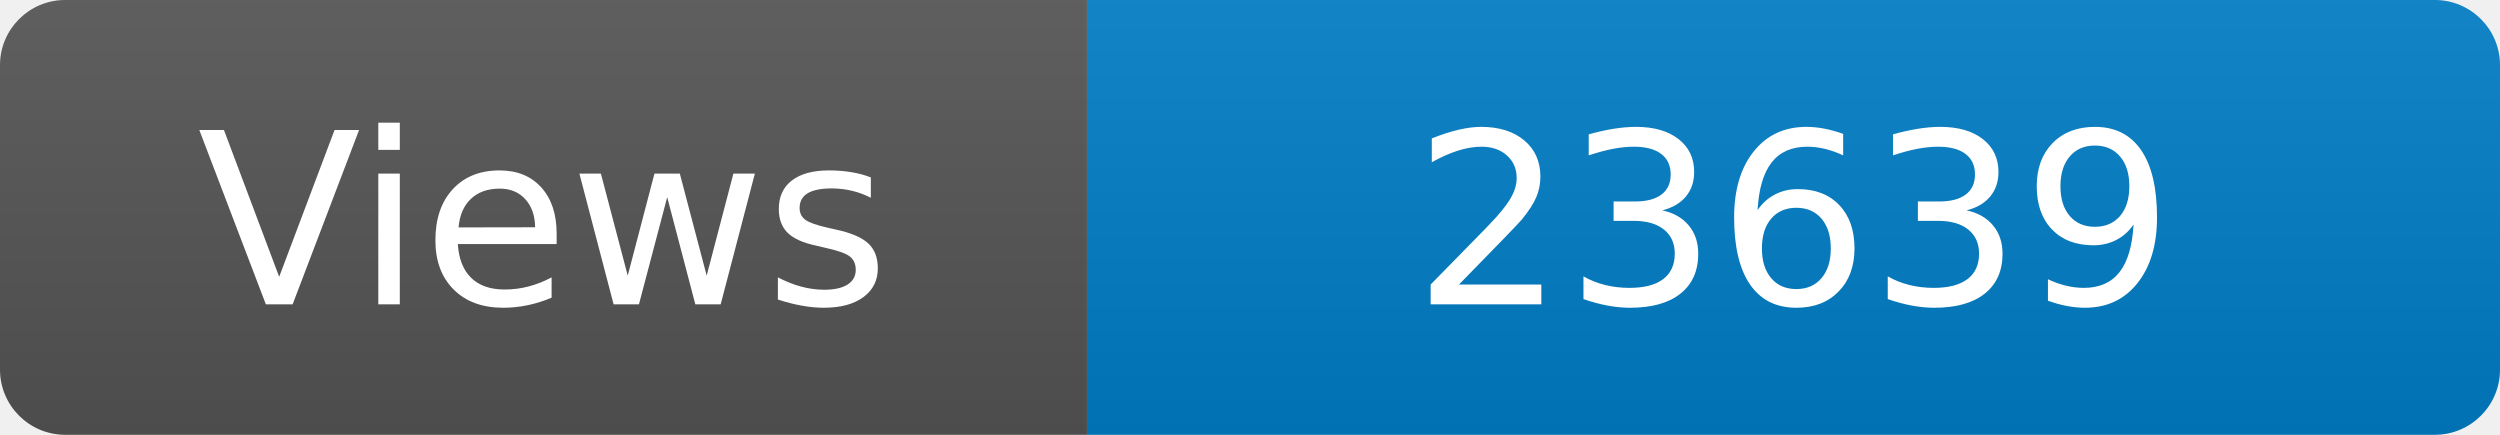
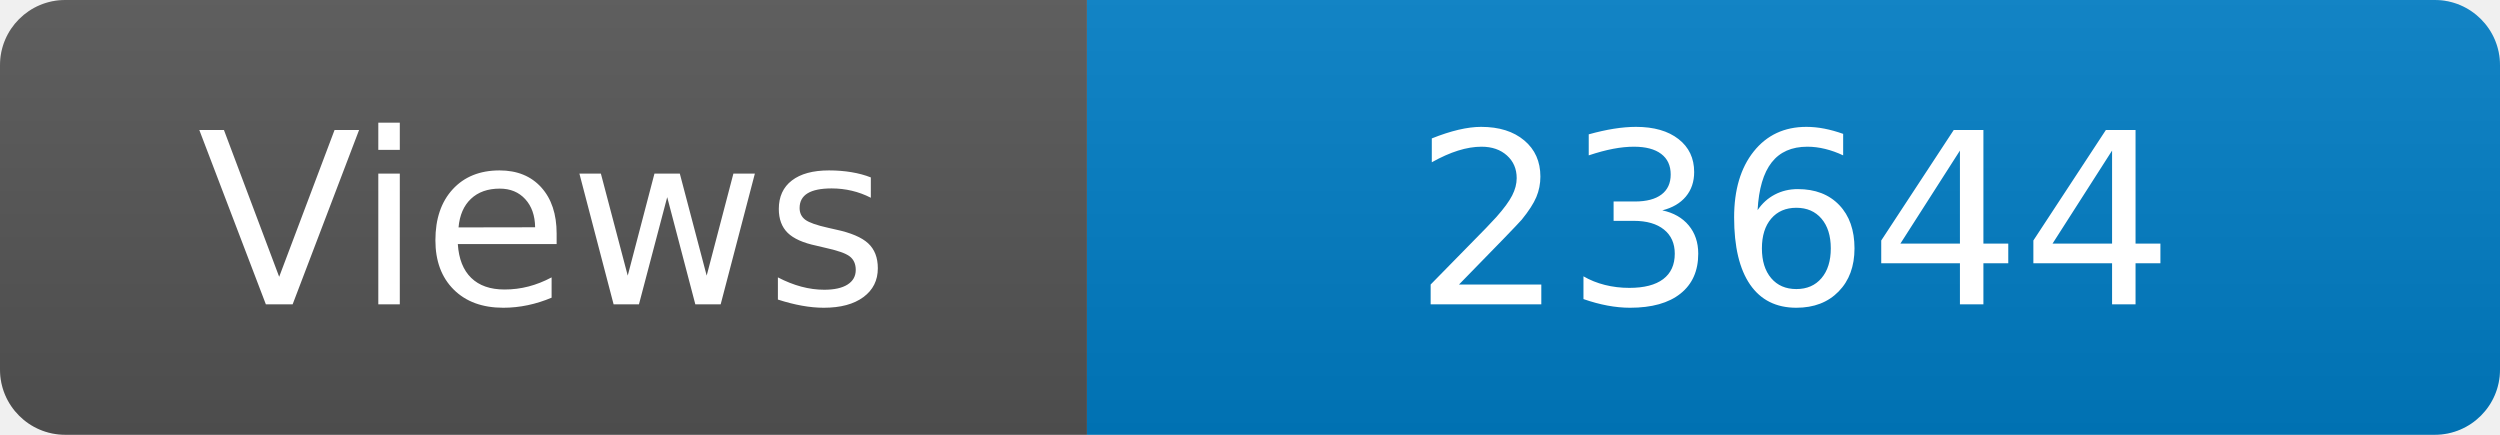
<svg xmlns="http://www.w3.org/2000/svg" width="115" height="20" role="img" aria-label="Maintained?: yes">
  <linearGradient id="s" x2="0" y2="100%">
    <stop offset="0" stop-color="#bbb" stop-opacity=".1" />
    <stop offset="1" stop-opacity=".1" />
  </linearGradient>
  <clipPath id="r">
    <rect width="115" height="20" rx="3" fill="#fff" />
  </clipPath>
  <g clip-path="url(#r)">
    <rect width="50" height="20" fill="#555" />
    <rect x="50" width="160" height="20" fill="#007ec6" />
    <rect width="115" height="20" fill="url(#s)" />
  </g>
  <g fill="#fff" text-anchor="middle" font-family="Verdana,Geneva,DejaVu Sans,sans-serif" font-size="110">
    <text x="250" y="140" transform="scale(.1)" fill="#fff">Views</text>
-     <text x="825" y="140" transform="scale(.1)" fill="#fff">23639</text>
+     <text x="825" y="140" transform="scale(.1)" fill="#fff">23644</text>
  </g>
</svg>
